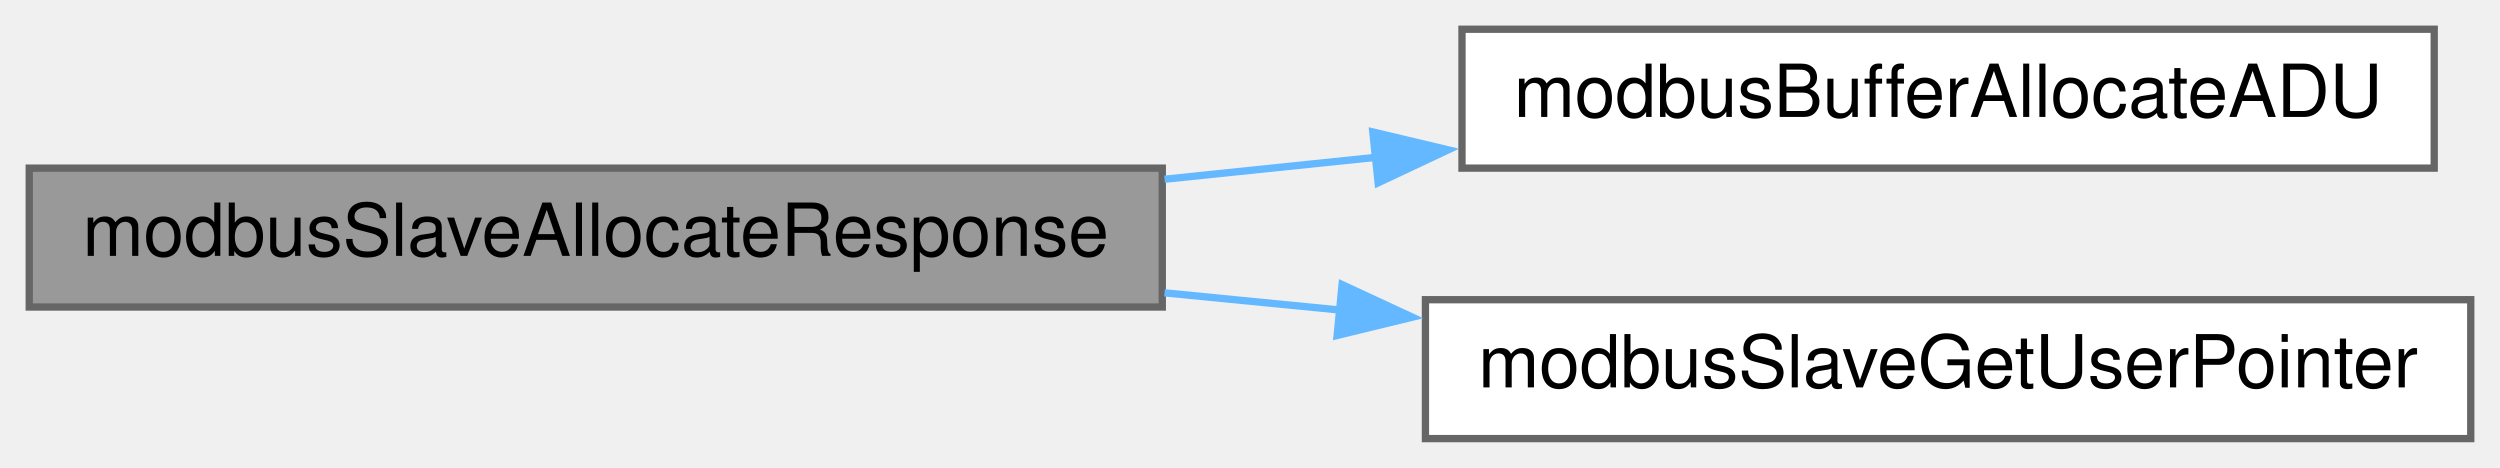
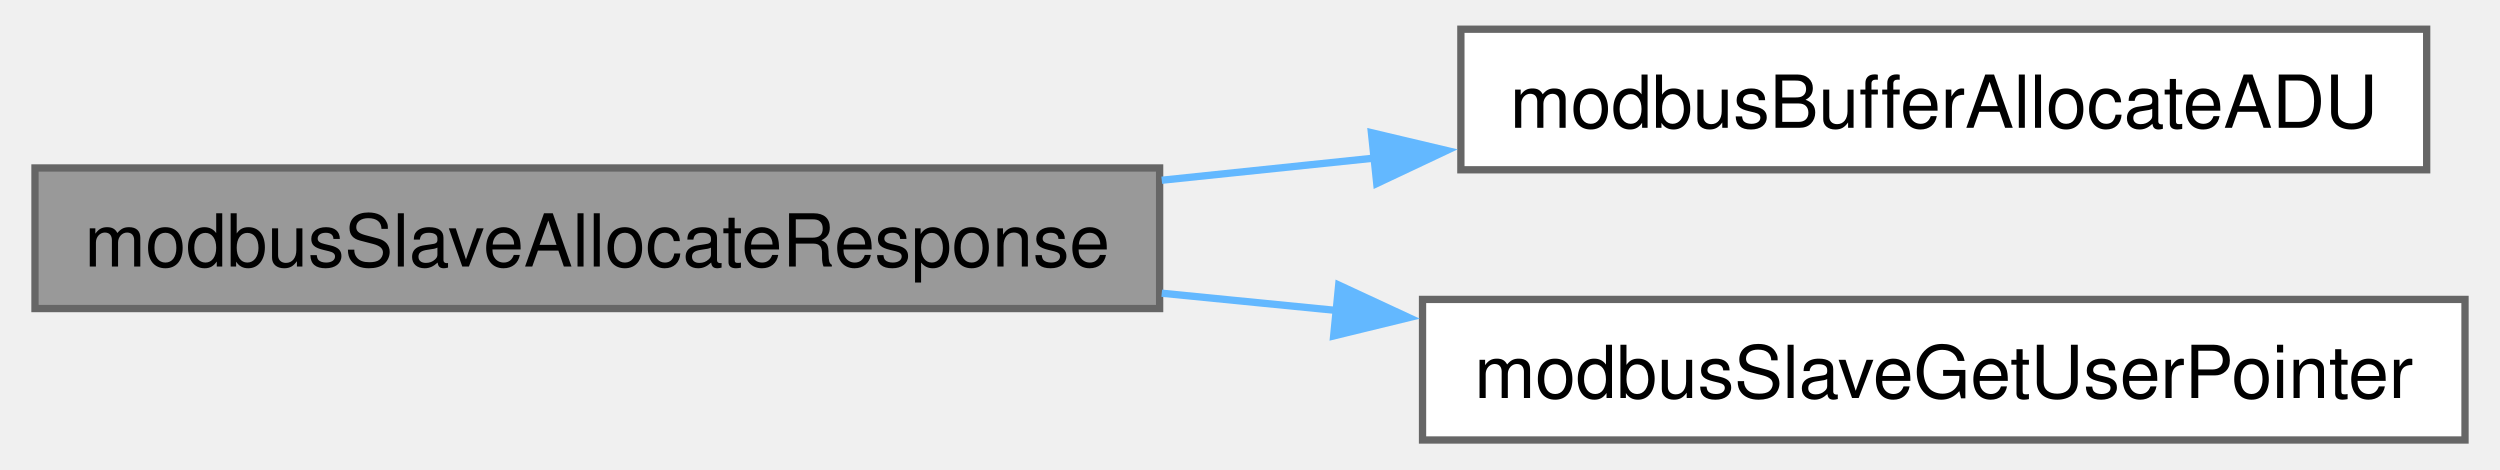
- <svg xmlns="http://www.w3.org/2000/svg" xmlns:xlink="http://www.w3.org/1999/xlink" width="342pt" height="64pt" viewBox="0.00 0.00 342.00 64.00">
-   <g id="graph0" class="graph" transform="scale(1 1) rotate(0) translate(4 60)">
-     <g id="node1" class="node">
-       <g id="a_node1">
+ <svg xmlns="http://www.w3.org/2000/svg" xmlns:xlink="http://www.w3.org/1999/xlink" width="341pt" height="64pt" viewBox="0.00 0.00 340.75 64.25">
+   <g id="graph0" class="graph" transform="scale(1 1) rotate(0) translate(4 60.25)">
+     <g id="Node000001" class="node">
+       <g id="a_Node000001">
        <a xlink:title="Allocates memory for slave's response frame.">
-           <polygon fill="#999999" stroke="#666666" points="155,-37 0,-37 0,-18 155,-18 155,-37" />
-           <text text-anchor="middle" x="77.5" y="-25" font-family="Helvetica,sans-Serif" font-size="10.00">modbusSlaveAllocateResponse</text>
+           <polygon fill="#999999" stroke="#666666" points="154,-37.25 0,-37.25 0,-18 154,-18 154,-37.25" />
+           <text text-anchor="middle" x="77" y="-23.75" font-family="Helvetica,sans-Serif" font-size="10.00">modbusSlaveAllocateResponse</text>
        </a>
      </g>
    </g>
-     <g id="node2" class="node">
-       <g id="a_node2">
+     <g id="Node000002" class="node">
+       <g id="a_Node000002">
        <a xlink:href="base_8impl_8h.html#a54f7d1db7f58ffd329b1955ad1a66f37" target="_top" xlink:title="Allocates memory to hold Modbus ADU.">
-           <polygon fill="white" stroke="#666666" points="329,-56 196,-56 196,-37 329,-37 329,-56" />
-           <text text-anchor="middle" x="262.5" y="-44" font-family="Helvetica,sans-Serif" font-size="10.00">modbusBufferAllocateADU</text>
+           <polygon fill="white" stroke="#666666" points="327.5,-56.25 195.25,-56.25 195.25,-37 327.5,-37 327.5,-56.25" />
+           <text text-anchor="middle" x="261.38" y="-42.75" font-family="Helvetica,sans-Serif" font-size="10.00">modbusBufferAllocateADU</text>
        </a>
      </g>
    </g>
-     <g id="edge1" class="edge">
-       <path fill="none" stroke="#63b8ff" d="M155.31,-35.48C164.94,-36.48 174.8,-37.5 184.43,-38.5" />
-       <polygon fill="#63b8ff" stroke="#63b8ff" points="183.8,-41.95 194.11,-39.5 184.53,-34.99 183.8,-41.95" />
-     </g>
-     <g id="node3" class="node">
-       <g id="a_node3">
-         <a xlink:href="slave_8h.html#a6517cff5567f0f07444d140edc7dfafd" target="_top" xlink:title="Retreieves the custom context pointer.">
-           <polygon fill="white" stroke="#666666" points="334,-19 191,-19 191,0 334,0 334,-19" />
-           <text text-anchor="middle" x="262.5" y="-7" font-family="Helvetica,sans-Serif" font-size="10.00">modbusSlaveGetUserPointer</text>
+     <g id="edge1_Node000001_Node000002" class="edge">
+       <g id="a_edge1_Node000001_Node000002">
+         <a xlink:title=" ">
+           <path fill="none" stroke="#63b8ff" d="M154.29,-35.57C163.97,-36.58 173.88,-37.61 183.57,-38.62" />
+           <polygon fill="#63b8ff" stroke="#63b8ff" points="183,-42.08 193.31,-39.64 183.73,-35.12 183,-42.08" />
        </a>
      </g>
    </g>
-     <g id="edge2" class="edge">
-       <path fill="none" stroke="#63b8ff" d="M155.31,-19.94C163.29,-19.16 171.42,-18.36 179.45,-17.57" />
-       <polygon fill="#63b8ff" stroke="#63b8ff" points="179.6,-21.07 189.21,-16.61 178.92,-14.11 179.6,-21.07" />
+     <g id="Node000003" class="node">
+       <g id="a_Node000003">
+         <a xlink:href="slave_8h.html#a6517cff5567f0f07444d140edc7dfafd" target="_top" xlink:title="Retreieves the custom context pointer.">
+           <polygon fill="white" stroke="#666666" points="332.75,-19.25 190,-19.25 190,0 332.75,0 332.75,-19.25" />
+           <text text-anchor="middle" x="261.38" y="-5.75" font-family="Helvetica,sans-Serif" font-size="10.00">modbusSlaveGetUserPointer</text>
+         </a>
+       </g>
+     </g>
+     <g id="edge2_Node000001_Node000003" class="edge">
+       <g id="a_edge2_Node000001_Node000003">
+         <a xlink:title=" ">
+           <path fill="none" stroke="#63b8ff" d="M154.29,-20.1C162.25,-19.31 170.36,-18.51 178.39,-17.72" />
+           <polygon fill="#63b8ff" stroke="#63b8ff" points="178.52,-21.22 188.13,-16.76 177.83,-14.25 178.52,-21.22" />
+         </a>
+       </g>
    </g>
  </g>
</svg>
